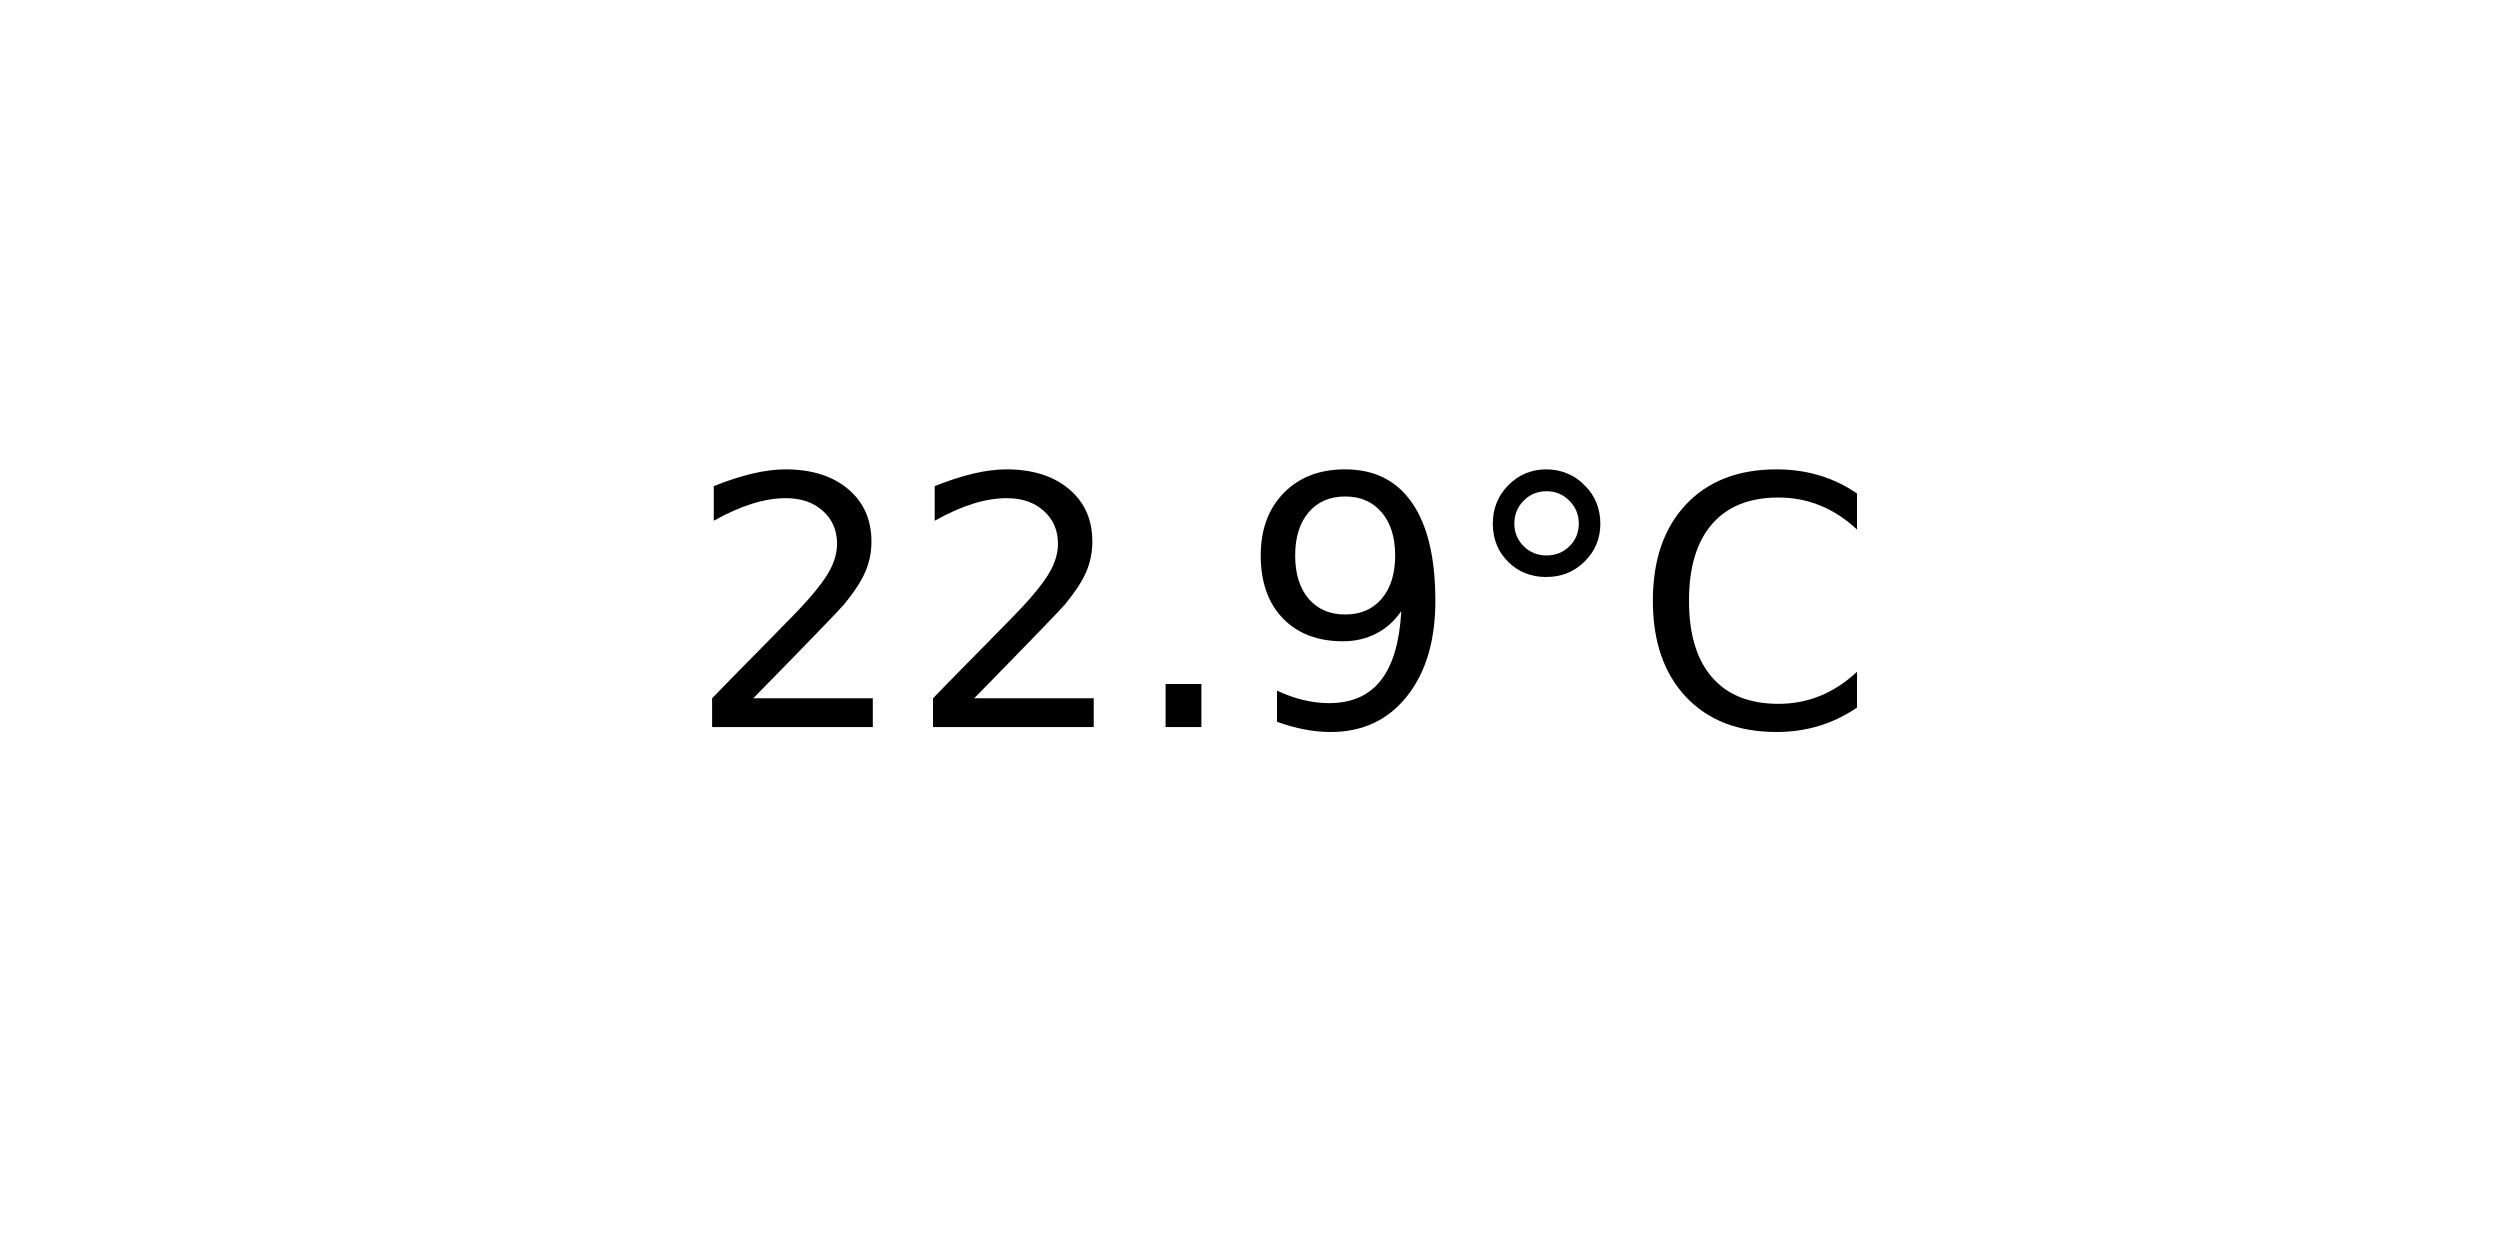
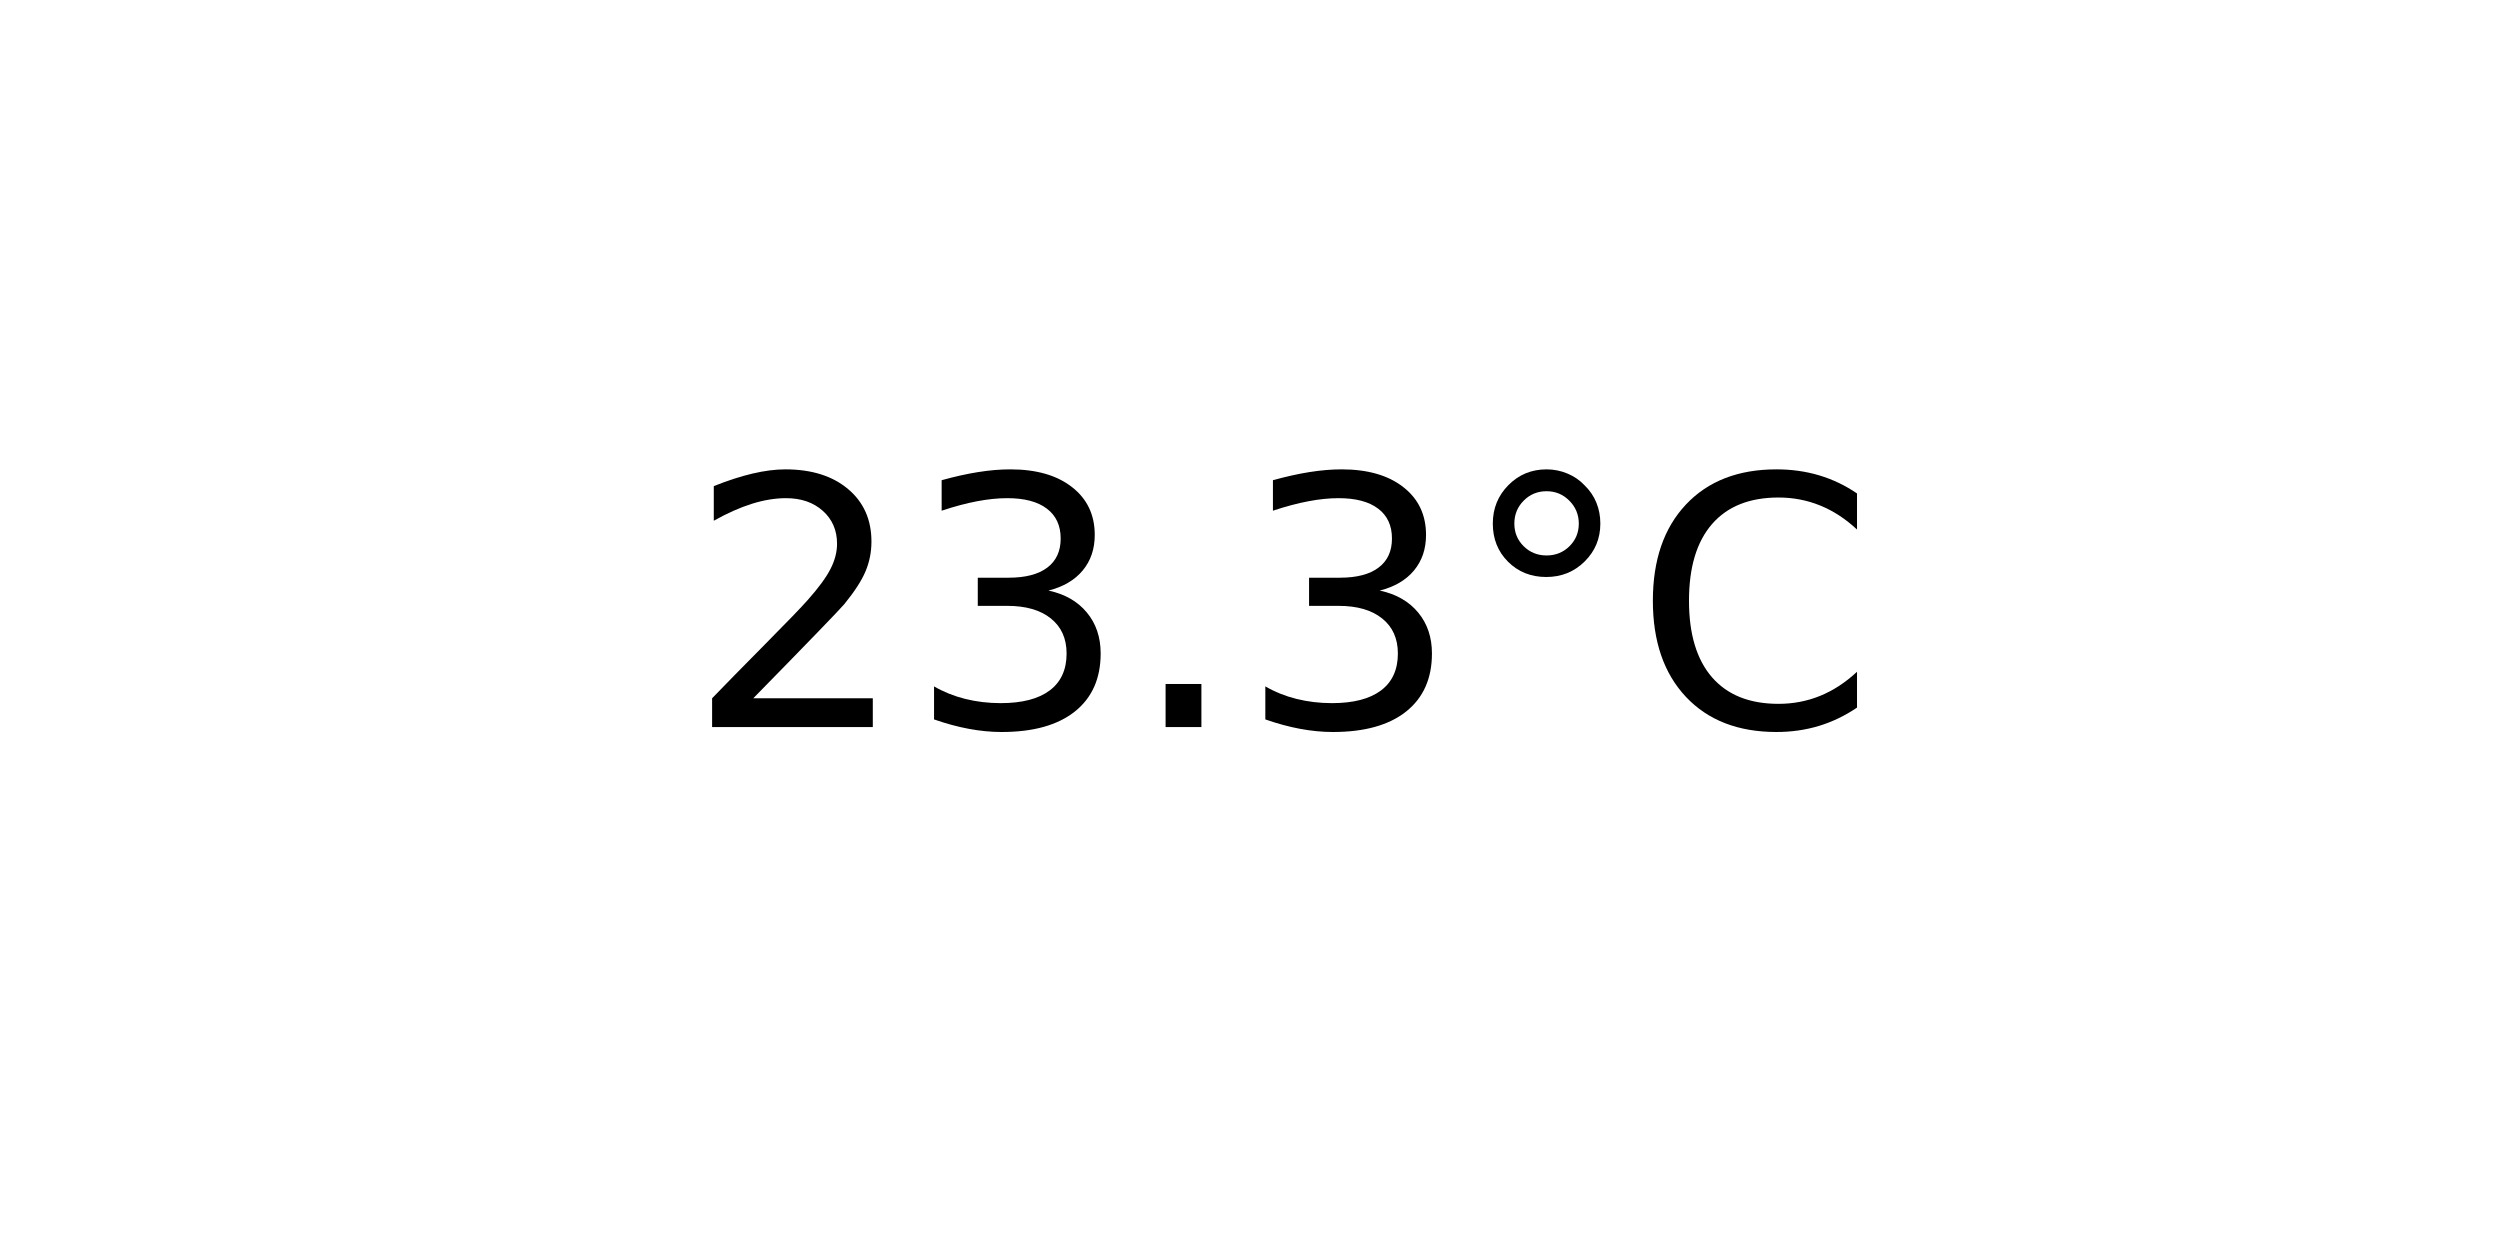
<svg xmlns="http://www.w3.org/2000/svg" xmlns:xlink="http://www.w3.org/1999/xlink" width="72pt" height="36pt" viewBox="0 0 72 36" version="1.1">
  <defs>
    <style type="text/css">*{stroke-linejoin: round; stroke-linecap: butt}</style>
  </defs>
  <g id="figure_1">
    <g id="axes_1">
      <g id="text_1">
        <g transform="translate(19.77578 20.93937) scale(0.1 -0.1)">
          <defs>
            <path id="DejaVuSans-32" d="M 1228 531  L 3431 531  L 3431 0  L 469 0  L 469 531  Q 828 903 1448 1529  Q 2069 2156 2228 2338  Q 2531 2678 2651 2914  Q 2772 3150 2772 3378  Q 2772 3750 2511 3984  Q 2250 4219 1831 4219  Q 1534 4219 1204 4116  Q 875 4013 500 3803  L 500 4441  Q 881 4594 1212 4672  Q 1544 4750 1819 4750  Q 2544 4750 2975 4387  Q 3406 4025 3406 3419  Q 3406 3131 3298 2873  Q 3191 2616 2906 2266  Q 2828 2175 2409 1742  Q 1991 1309 1228 531  z " transform="scale(0.015625)" />
+             <path id="DejaVuSans-33" d="M 2597 2516  Q 3050 2419 3304 2112  Q 3559 1806 3559 1356  Q 3559 666 3084 287  Q 2609 -91 1734 -91  Q 1441 -91 1130 -33  Q 819 25 488 141  L 488 750  Q 750 597 1062 519  Q 1375 441 1716 441  Q 2309 441 2620 675  Q 2931 909 2931 1356  Q 2931 1769 2642 2001  Q 2353 2234 1838 2234  L 1294 2234  L 1294 2753  L 1863 2753  Q 2328 2753 2575 2939  Q 2822 3125 2822 3475  Q 2822 3834 2567 4026  Q 2313 4219 1838 4219  Q 1578 4219 1281 4162  Q 984 4106 628 3988  L 628 4550  Q 988 4650 1302 4700  Q 1616 4750 1894 4750  Q 2613 4750 3031 4423  Q 3450 4097 3450 3541  Q 3450 3153 3228 2886  Q 3006 2619 2597 2516  z " transform="scale(0.015625)" />
            <path id="DejaVuSans-2e" d="M 684 794  L 1344 794  L 1344 0  L 684 0  L 684 794  z " transform="scale(0.015625)" />
-             <path id="DejaVuSans-39" d="M 703 97  L 703 672  Q 941 559 1184 500  Q 1428 441 1663 441  Q 2288 441 2617 861  Q 2947 1281 2994 2138  Q 2813 1869 2534 1725  Q 2256 1581 1919 1581  Q 1219 1581 811 2004  Q 403 2428 403 3163  Q 403 3881 828 4315  Q 1253 4750 1959 4750  Q 2769 4750 3195 4129  Q 3622 3509 3622 2328  Q 3622 1225 3098 567  Q 2575 -91 1691 -91  Q 1453 -91 1209 -44  Q 966 3 703 97  z M 1959 2075  Q 2384 2075 2632 2365  Q 2881 2656 2881 3163  Q 2881 3666 2632 3958  Q 2384 4250 1959 4250  Q 1534 4250 1286 3958  Q 1038 3666 1038 3163  Q 1038 2656 1286 2365  Q 1534 2075 1959 2075  z " transform="scale(0.015625)" />
            <path id="DejaVuSans-b0" d="M 1600 4347  Q 1350 4347 1178 4173  Q 1006 4000 1006 3750  Q 1006 3503 1178 3333  Q 1350 3163 1600 3163  Q 1850 3163 2022 3333  Q 2194 3503 2194 3750  Q 2194 3997 2020 4172  Q 1847 4347 1600 4347  z M 1600 4750  Q 1800 4750 1984 4673  Q 2169 4597 2303 4453  Q 2447 4313 2519 4134  Q 2591 3956 2591 3750  Q 2591 3338 2302 3052  Q 2013 2766 1594 2766  Q 1172 2766 890 3047  Q 609 3328 609 3750  Q 609 4169 896 4459  Q 1184 4750 1600 4750  z " transform="scale(0.015625)" />
            <path id="DejaVuSans-43" d="M 4122 4306  L 4122 3641  Q 3803 3938 3442 4084  Q 3081 4231 2675 4231  Q 1875 4231 1450 3742  Q 1025 3253 1025 2328  Q 1025 1406 1450 917  Q 1875 428 2675 428  Q 3081 428 3442 575  Q 3803 722 4122 1019  L 4122 359  Q 3791 134 3420 21  Q 3050 -91 2638 -91  Q 1578 -91 968 557  Q 359 1206 359 2328  Q 359 3453 968 4101  Q 1578 4750 2638 4750  Q 3056 4750 3426 4639  Q 3797 4528 4122 4306  z " transform="scale(0.015625)" />
          </defs>
          <use xlink:href="#DejaVuSans-32" />
-           <use xlink:href="#DejaVuSans-32" x="63.623" />
+           <use xlink:href="#DejaVuSans-33" x="63.623" />
          <use xlink:href="#DejaVuSans-2e" x="127.246" />
-           <use xlink:href="#DejaVuSans-39" x="159.033" />
+           <use xlink:href="#DejaVuSans-33" x="159.033" />
          <use xlink:href="#DejaVuSans-b0" x="222.656" />
          <use xlink:href="#DejaVuSans-43" x="272.656" />
        </g>
      </g>
    </g>
  </g>
</svg>
